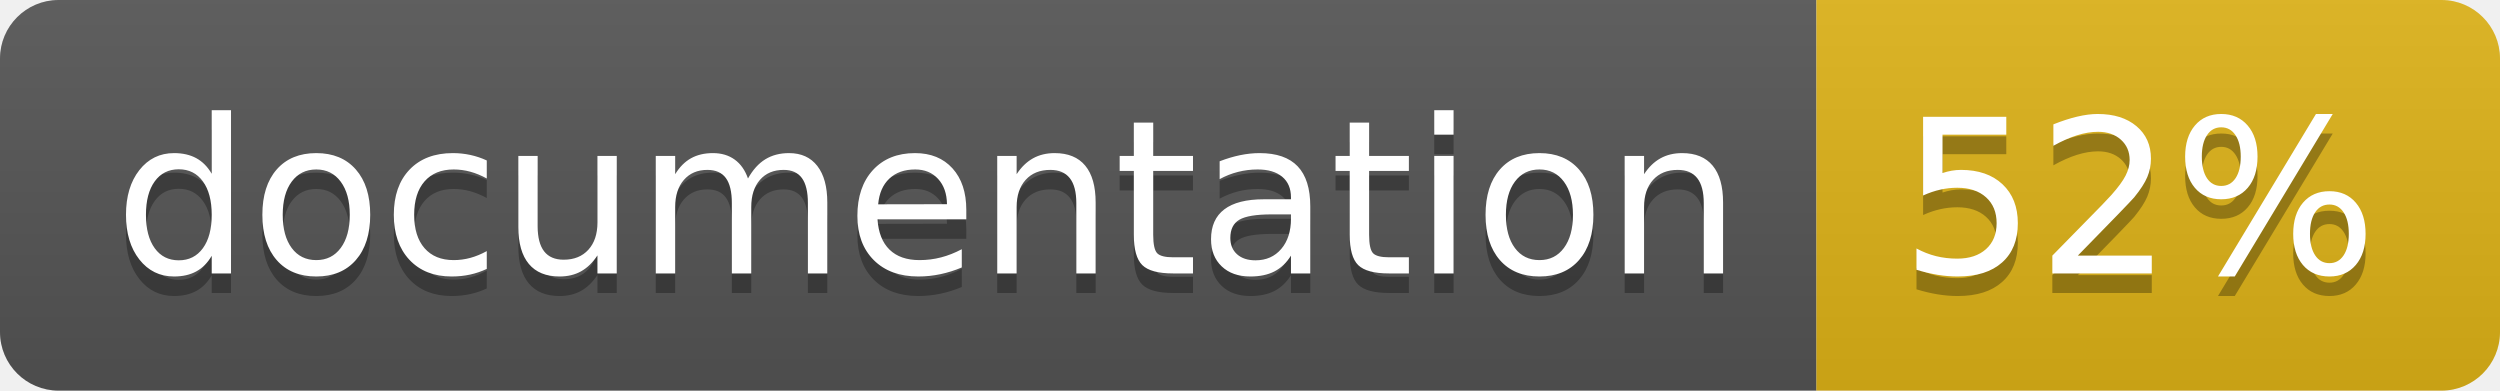
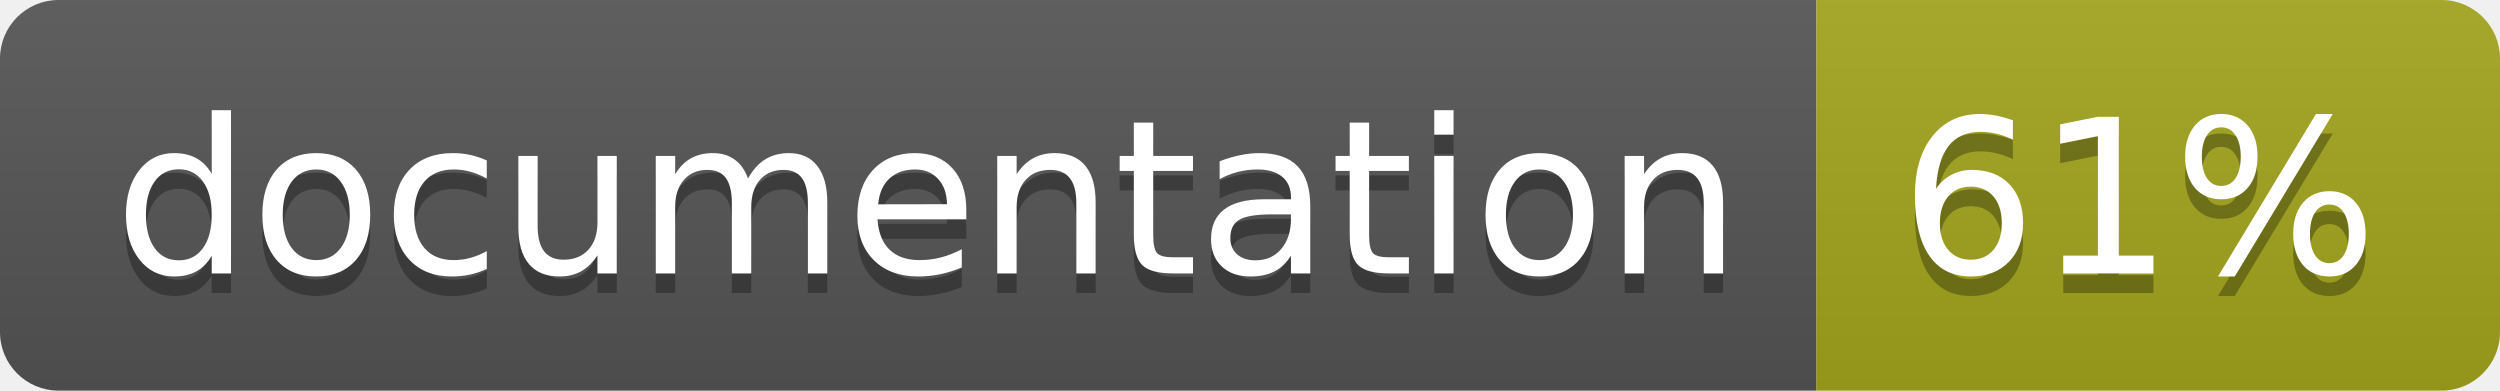
<svg xmlns="http://www.w3.org/2000/svg" width="128" height="20">
  <linearGradient id="b" x2="0" y2="100%">
    <stop offset="0" stop-color="#bbb" stop-opacity=".1" />
    <stop offset="1" stop-opacity=".1" />
  </linearGradient>
  <clipPath id="a">
    <rect width="128" height="20" rx="3" fill="#fff" />
  </clipPath>
  <g clip-path="url(#a)">
    <path fill="#555" d="M0 0h93v20H0z" />
-     <path fill="#dfb317" d="M93 0h35v20H93z" />
+     <path fill="#a4a61d" d="M93 0h35v20H93z" />
    <path fill="url(#b)" d="M0 0h128v20H0z" />
  </g>
  <g fill="#fff" text-anchor="middle" font-family="DejaVu Sans,Verdana,Geneva,sans-serif" font-size="110">
    <text x="475" y="150" fill="#010101" fill-opacity=".3" transform="scale(.1)" textLength="830">
      documentation
    </text>
    <text x="475" y="140" transform="scale(.1)" textLength="830">
      documentation
    </text>
    <text x="1095" y="150" fill="#010101" fill-opacity=".3" transform="scale(.1)" textLength="250">
-       52%
+       61%
    </text>
    <text x="1095" y="140" transform="scale(.1)" textLength="250">
-       52%
+       61%
    </text>
  </g>
</svg>
